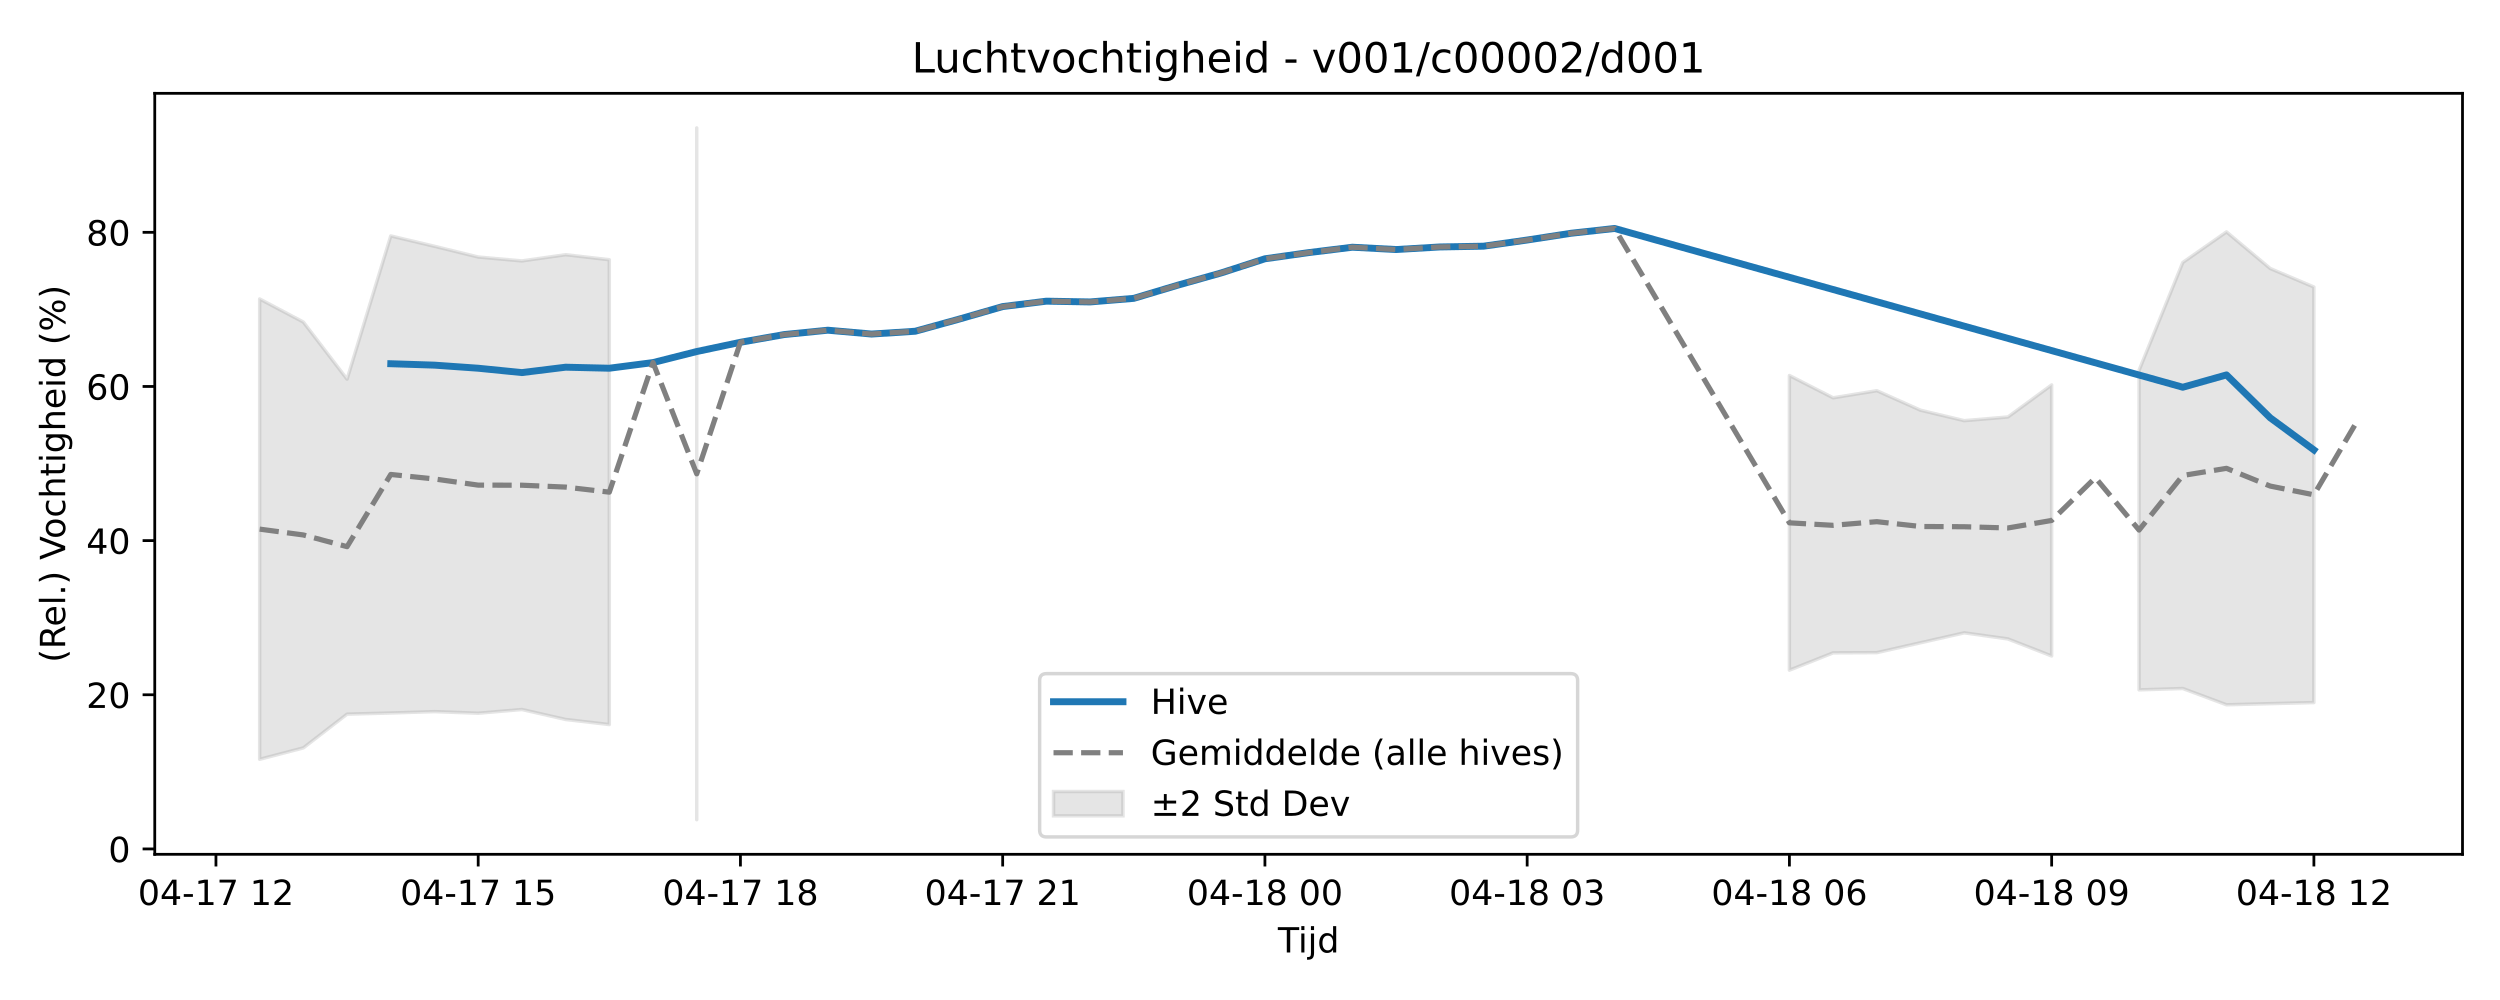
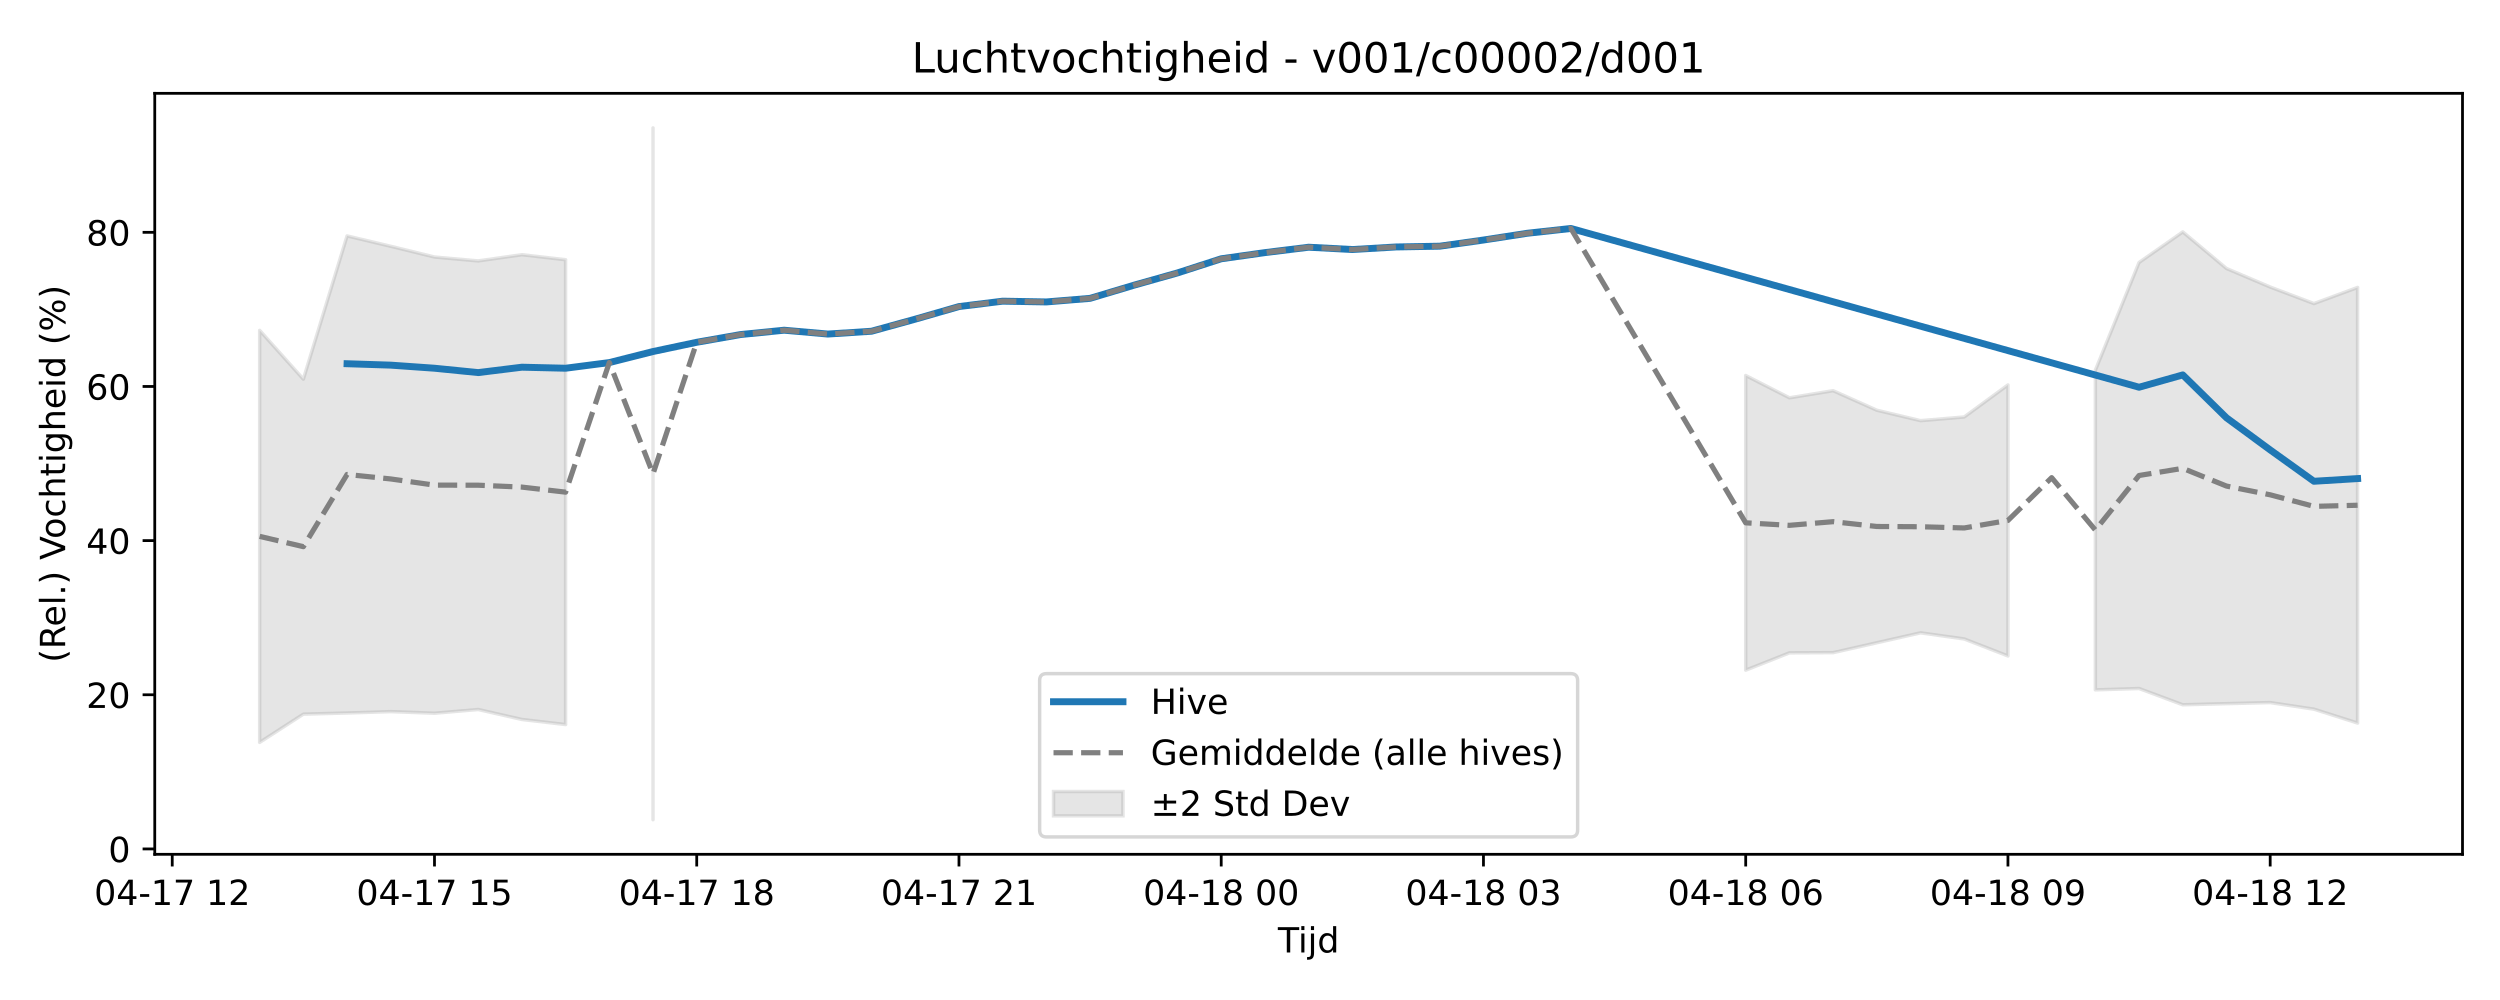
<svg xmlns="http://www.w3.org/2000/svg" xmlns:xlink="http://www.w3.org/1999/xlink" width="720pt" height="288pt" viewBox="0 0 720 288" version="1.1">
  <defs>
    <style type="text/css">*{stroke-linejoin: round; stroke-linecap: butt}</style>
  </defs>
  <g id="figure_1">
    <g id="patch_1">
      <path d="M 0 288  L 720 288  L 720 0  L 0 0  z " style="fill: #ffffff" />
    </g>
    <g id="axes_1">
      <g id="patch_2">
        <path d="M 44.57 246.04  L 709.2 246.04  L 709.2 26.88  L 44.57 26.88  z " style="fill: #ffffff" />
      </g>
      <g id="FillBetweenPolyCollection_1">
-         <path d="M 74.78 86.097  L 74.78 218.677  L 87.368 215.39  L 99.956 205.676  L 112.544 205.342  L 125.131 204.947  L 137.719 205.413  L 150.307 204.337  L 162.894 207.211  L 175.482 208.673  L 175.482 74.803  L 175.482 74.803  L 162.894 73.355  L 150.307 75.143  L 137.719 74.018  L 125.131 70.933  L 112.544 67.948  L 99.956 109.197  L 87.368 92.751  L 74.78 86.097  z " clip-path="url(#p1f60fbc5cd)" style="fill: #808080; fill-opacity: 0.2; stroke: #808080; stroke-opacity: 0.2" />
-         <path d="M 200.657 36.842  L 200.657 236.078  L 200.657 36.842  L 200.657 36.842  z " clip-path="url(#p1f60fbc5cd)" style="fill: #808080; fill-opacity: 0.2; stroke: #808080; stroke-opacity: 0.2" />
-         <path d="M 515.35 108.142  L 515.35 193.006  L 527.937 188.024  L 540.525 187.964  L 553.113 185.114  L 565.7 182.258  L 578.288 184.022  L 590.876 188.921  L 590.876 110.859  L 590.876 110.859  L 578.288 120.086  L 565.7 121.147  L 553.113 118.143  L 540.525 112.518  L 527.937 114.566  L 515.35 108.142  z " clip-path="url(#p1f60fbc5cd)" style="fill: #808080; fill-opacity: 0.2; stroke: #808080; stroke-opacity: 0.2" />
-         <path d="M 616.051 106.636  L 616.051 198.678  L 628.639 198.291  L 641.226 202.979  L 653.814 202.652  L 666.402 202.342  L 666.402 82.664  L 666.402 82.664  L 653.814 77.322  L 641.226 66.784  L 628.639 75.591  L 616.051 106.636  z " clip-path="url(#p1f60fbc5cd)" style="fill: #808080; fill-opacity: 0.2; stroke: #808080; stroke-opacity: 0.2" />
+         <path d="M 74.78 95.146  L 74.78 213.809  L 87.368 205.676  L 99.956 205.342  L 112.544 204.947  L 125.131 205.413  L 137.719 204.337  L 150.307 207.211  L 162.894 208.673  L 162.894 74.803  L 162.894 74.803  L 150.307 73.355  L 137.719 75.143  L 125.131 74.018  L 112.544 70.933  L 99.956 67.948  L 87.368 109.197  L 74.78 95.146  z " clip-path="url(#p5088dfe238)" style="fill: #808080; fill-opacity: 0.2; stroke: #808080; stroke-opacity: 0.2" />
+         <path d="M 188.07 36.842  L 188.07 236.078  L 188.07 36.842  L 188.07 36.842  z " clip-path="url(#p5088dfe238)" style="fill: #808080; fill-opacity: 0.2; stroke: #808080; stroke-opacity: 0.2" />
+         <path d="M 502.762 108.142  L 502.762 193.006  L 515.35 188.024  L 527.937 187.964  L 540.525 185.114  L 553.113 182.258  L 565.7 184.022  L 578.288 188.921  L 578.288 110.859  L 578.288 110.859  L 565.7 120.086  L 553.113 121.147  L 540.525 118.143  L 527.937 112.518  L 515.35 114.566  L 502.762 108.142  z " clip-path="url(#p5088dfe238)" style="fill: #808080; fill-opacity: 0.2; stroke: #808080; stroke-opacity: 0.2" />
+         <path d="M 603.463 106.636  L 603.463 198.678  L 616.051 198.291  L 628.639 202.979  L 641.226 202.652  L 653.814 202.342  L 666.402 204.237  L 678.99 208.242  L 678.99 82.781  L 678.99 82.781  L 666.402 87.427  L 653.814 82.664  L 641.226 77.322  L 628.639 66.784  L 616.051 75.591  L 603.463 106.636  z " clip-path="url(#p5088dfe238)" style="fill: #808080; fill-opacity: 0.2; stroke: #808080; stroke-opacity: 0.2" />
      </g>
      <g id="matplotlib.axis_1">
        <g id="xtick_1">
          <g id="line2d_1">
            <defs>
-               <path id="mcf7605472c" d="M 0 0  L 0 3.5  " style="stroke: #000000; stroke-width: 0.8" />
-             </defs>
-             <g>
-               <use xlink:href="#mcf7605472c" x="62.193" y="246.04" style="stroke: #000000; stroke-width: 0.8" />
+               <path id="m5f804f739b" d="M 0 0  L 0 3.5  " style="stroke: #000000; stroke-width: 0.8" />
+             </defs>
+             <g>
+               <use xlink:href="#m5f804f739b" x="49.605" y="246.04" style="stroke: #000000; stroke-width: 0.8" />
            </g>
          </g>
          <g id="text_1">
-             <g transform="translate(39.7123 260.6384) scale(0.1 -0.1)">
+             <g transform="translate(27.12461 260.6384) scale(0.1 -0.1)">
              <defs>
                <path id="DejaVuSans-30" d="M 2034 4250  Q 1547 4250 1301 3770  Q 1056 3291 1056 2328  Q 1056 1369 1301 889  Q 1547 409 2034 409  Q 2525 409 2770 889  Q 3016 1369 3016 2328  Q 3016 3291 2770 3770  Q 2525 4250 2034 4250  z M 2034 4750  Q 2819 4750 3233 4129  Q 3647 3509 3647 2328  Q 3647 1150 3233 529  Q 2819 -91 2034 -91  Q 1250 -91 836 529  Q 422 1150 422 2328  Q 422 3509 836 4129  Q 1250 4750 2034 4750  z " transform="scale(0.015625)" />
                <path id="DejaVuSans-34" d="M 2419 4116  L 825 1625  L 2419 1625  L 2419 4116  z M 2253 4666  L 3047 4666  L 3047 1625  L 3713 1625  L 3713 1100  L 3047 1100  L 3047 0  L 2419 0  L 2419 1100  L 313 1100  L 313 1709  L 2253 4666  z " transform="scale(0.015625)" />
                <path id="DejaVuSans-2d" d="M 313 2009  L 1997 2009  L 1997 1497  L 313 1497  L 313 2009  z " transform="scale(0.015625)" />
                <path id="DejaVuSans-31" d="M 794 531  L 1825 531  L 1825 4091  L 703 3866  L 703 4441  L 1819 4666  L 2450 4666  L 2450 531  L 3481 531  L 3481 0  L 794 0  L 794 531  z " transform="scale(0.015625)" />
                <path id="DejaVuSans-37" d="M 525 4666  L 3525 4666  L 3525 4397  L 1831 0  L 1172 0  L 2766 4134  L 525 4134  L 525 4666  z " transform="scale(0.015625)" />
                <path id="DejaVuSans-20" transform="scale(0.015625)" />
                <path id="DejaVuSans-32" d="M 1228 531  L 3431 531  L 3431 0  L 469 0  L 469 531  Q 828 903 1448 1529  Q 2069 2156 2228 2338  Q 2531 2678 2651 2914  Q 2772 3150 2772 3378  Q 2772 3750 2511 3984  Q 2250 4219 1831 4219  Q 1534 4219 1204 4116  Q 875 4013 500 3803  L 500 4441  Q 881 4594 1212 4672  Q 1544 4750 1819 4750  Q 2544 4750 2975 4387  Q 3406 4025 3406 3419  Q 3406 3131 3298 2873  Q 3191 2616 2906 2266  Q 2828 2175 2409 1742  Q 1991 1309 1228 531  z " transform="scale(0.015625)" />
              </defs>
              <use xlink:href="#DejaVuSans-30" />
              <use xlink:href="#DejaVuSans-34" transform="translate(63.62305 0)" />
              <use xlink:href="#DejaVuSans-2d" transform="translate(127.2461 0)" />
              <use xlink:href="#DejaVuSans-31" transform="translate(163.3301 0)" />
              <use xlink:href="#DejaVuSans-37" transform="translate(226.9531 0)" />
              <use xlink:href="#DejaVuSans-20" transform="translate(290.5762 0)" />
              <use xlink:href="#DejaVuSans-31" transform="translate(322.3633 0)" />
              <use xlink:href="#DejaVuSans-32" transform="translate(385.9863 0)" />
            </g>
          </g>
        </g>
        <g id="xtick_2">
          <g id="line2d_2">
            <g>
-               <use xlink:href="#mcf7605472c" x="137.719" y="246.04" style="stroke: #000000; stroke-width: 0.8" />
+               <use xlink:href="#m5f804f739b" x="125.131" y="246.04" style="stroke: #000000; stroke-width: 0.8" />
            </g>
          </g>
          <g id="text_2">
-             <g transform="translate(115.2384 260.6384) scale(0.1 -0.1)">
+             <g transform="translate(102.6507 260.6384) scale(0.1 -0.1)">
              <defs>
                <path id="DejaVuSans-35" d="M 691 4666  L 3169 4666  L 3169 4134  L 1269 4134  L 1269 2991  Q 1406 3038 1543 3061  Q 1681 3084 1819 3084  Q 2600 3084 3056 2656  Q 3513 2228 3513 1497  Q 3513 744 3044 326  Q 2575 -91 1722 -91  Q 1428 -91 1123 -41  Q 819 9 494 109  L 494 744  Q 775 591 1075 516  Q 1375 441 1709 441  Q 2250 441 2565 725  Q 2881 1009 2881 1497  Q 2881 1984 2565 2268  Q 2250 2553 1709 2553  Q 1456 2553 1204 2497  Q 953 2441 691 2322  L 691 4666  z " transform="scale(0.015625)" />
              </defs>
              <use xlink:href="#DejaVuSans-30" />
              <use xlink:href="#DejaVuSans-34" transform="translate(63.62305 0)" />
              <use xlink:href="#DejaVuSans-2d" transform="translate(127.2461 0)" />
              <use xlink:href="#DejaVuSans-31" transform="translate(163.3301 0)" />
              <use xlink:href="#DejaVuSans-37" transform="translate(226.9531 0)" />
              <use xlink:href="#DejaVuSans-20" transform="translate(290.5762 0)" />
              <use xlink:href="#DejaVuSans-31" transform="translate(322.3633 0)" />
              <use xlink:href="#DejaVuSans-35" transform="translate(385.9863 0)" />
            </g>
          </g>
        </g>
        <g id="xtick_3">
          <g id="line2d_3">
            <g>
-               <use xlink:href="#mcf7605472c" x="213.245" y="246.04" style="stroke: #000000; stroke-width: 0.8" />
+               <use xlink:href="#m5f804f739b" x="200.657" y="246.04" style="stroke: #000000; stroke-width: 0.8" />
            </g>
          </g>
          <g id="text_3">
-             <g transform="translate(190.7646 260.6384) scale(0.1 -0.1)">
+             <g transform="translate(178.1769 260.6384) scale(0.1 -0.1)">
              <defs>
                <path id="DejaVuSans-38" d="M 2034 2216  Q 1584 2216 1326 1975  Q 1069 1734 1069 1313  Q 1069 891 1326 650  Q 1584 409 2034 409  Q 2484 409 2743 651  Q 3003 894 3003 1313  Q 3003 1734 2745 1975  Q 2488 2216 2034 2216  z M 1403 2484  Q 997 2584 770 2862  Q 544 3141 544 3541  Q 544 4100 942 4425  Q 1341 4750 2034 4750  Q 2731 4750 3128 4425  Q 3525 4100 3525 3541  Q 3525 3141 3298 2862  Q 3072 2584 2669 2484  Q 3125 2378 3379 2068  Q 3634 1759 3634 1313  Q 3634 634 3220 271  Q 2806 -91 2034 -91  Q 1263 -91 848 271  Q 434 634 434 1313  Q 434 1759 690 2068  Q 947 2378 1403 2484  z M 1172 3481  Q 1172 3119 1398 2916  Q 1625 2713 2034 2713  Q 2441 2713 2670 2916  Q 2900 3119 2900 3481  Q 2900 3844 2670 4047  Q 2441 4250 2034 4250  Q 1625 4250 1398 4047  Q 1172 3844 1172 3481  z " transform="scale(0.015625)" />
              </defs>
              <use xlink:href="#DejaVuSans-30" />
              <use xlink:href="#DejaVuSans-34" transform="translate(63.62305 0)" />
              <use xlink:href="#DejaVuSans-2d" transform="translate(127.2461 0)" />
              <use xlink:href="#DejaVuSans-31" transform="translate(163.3301 0)" />
              <use xlink:href="#DejaVuSans-37" transform="translate(226.9531 0)" />
              <use xlink:href="#DejaVuSans-20" transform="translate(290.5762 0)" />
              <use xlink:href="#DejaVuSans-31" transform="translate(322.3633 0)" />
              <use xlink:href="#DejaVuSans-38" transform="translate(385.9863 0)" />
            </g>
          </g>
        </g>
        <g id="xtick_4">
          <g id="line2d_4">
            <g>
-               <use xlink:href="#mcf7605472c" x="288.771" y="246.04" style="stroke: #000000; stroke-width: 0.8" />
+               <use xlink:href="#m5f804f739b" x="276.183" y="246.04" style="stroke: #000000; stroke-width: 0.8" />
            </g>
          </g>
          <g id="text_4">
-             <g transform="translate(266.2907 260.6384) scale(0.1 -0.1)">
+             <g transform="translate(253.703 260.6384) scale(0.1 -0.1)">
              <use xlink:href="#DejaVuSans-30" />
              <use xlink:href="#DejaVuSans-34" transform="translate(63.62305 0)" />
              <use xlink:href="#DejaVuSans-2d" transform="translate(127.2461 0)" />
              <use xlink:href="#DejaVuSans-31" transform="translate(163.3301 0)" />
              <use xlink:href="#DejaVuSans-37" transform="translate(226.9531 0)" />
              <use xlink:href="#DejaVuSans-20" transform="translate(290.5762 0)" />
              <use xlink:href="#DejaVuSans-32" transform="translate(322.3633 0)" />
              <use xlink:href="#DejaVuSans-31" transform="translate(385.9863 0)" />
            </g>
          </g>
        </g>
        <g id="xtick_5">
          <g id="line2d_5">
            <g>
-               <use xlink:href="#mcf7605472c" x="364.297" y="246.04" style="stroke: #000000; stroke-width: 0.8" />
+               <use xlink:href="#m5f804f739b" x="351.71" y="246.04" style="stroke: #000000; stroke-width: 0.8" />
            </g>
          </g>
          <g id="text_5">
-             <g transform="translate(341.8168 260.6384) scale(0.1 -0.1)">
+             <g transform="translate(329.2292 260.6384) scale(0.1 -0.1)">
              <use xlink:href="#DejaVuSans-30" />
              <use xlink:href="#DejaVuSans-34" transform="translate(63.62305 0)" />
              <use xlink:href="#DejaVuSans-2d" transform="translate(127.2461 0)" />
              <use xlink:href="#DejaVuSans-31" transform="translate(163.3301 0)" />
              <use xlink:href="#DejaVuSans-38" transform="translate(226.9531 0)" />
              <use xlink:href="#DejaVuSans-20" transform="translate(290.5762 0)" />
              <use xlink:href="#DejaVuSans-30" transform="translate(322.3633 0)" />
              <use xlink:href="#DejaVuSans-30" transform="translate(385.9863 0)" />
            </g>
          </g>
        </g>
        <g id="xtick_6">
          <g id="line2d_6">
            <g>
-               <use xlink:href="#mcf7605472c" x="439.823" y="246.04" style="stroke: #000000; stroke-width: 0.8" />
+               <use xlink:href="#m5f804f739b" x="427.236" y="246.04" style="stroke: #000000; stroke-width: 0.8" />
            </g>
          </g>
          <g id="text_6">
-             <g transform="translate(417.343 260.6384) scale(0.1 -0.1)">
+             <g transform="translate(404.7553 260.6384) scale(0.1 -0.1)">
              <defs>
                <path id="DejaVuSans-33" d="M 2597 2516  Q 3050 2419 3304 2112  Q 3559 1806 3559 1356  Q 3559 666 3084 287  Q 2609 -91 1734 -91  Q 1441 -91 1130 -33  Q 819 25 488 141  L 488 750  Q 750 597 1062 519  Q 1375 441 1716 441  Q 2309 441 2620 675  Q 2931 909 2931 1356  Q 2931 1769 2642 2001  Q 2353 2234 1838 2234  L 1294 2234  L 1294 2753  L 1863 2753  Q 2328 2753 2575 2939  Q 2822 3125 2822 3475  Q 2822 3834 2567 4026  Q 2313 4219 1838 4219  Q 1578 4219 1281 4162  Q 984 4106 628 3988  L 628 4550  Q 988 4650 1302 4700  Q 1616 4750 1894 4750  Q 2613 4750 3031 4423  Q 3450 4097 3450 3541  Q 3450 3153 3228 2886  Q 3006 2619 2597 2516  z " transform="scale(0.015625)" />
              </defs>
              <use xlink:href="#DejaVuSans-30" />
              <use xlink:href="#DejaVuSans-34" transform="translate(63.62305 0)" />
              <use xlink:href="#DejaVuSans-2d" transform="translate(127.2461 0)" />
              <use xlink:href="#DejaVuSans-31" transform="translate(163.3301 0)" />
              <use xlink:href="#DejaVuSans-38" transform="translate(226.9531 0)" />
              <use xlink:href="#DejaVuSans-20" transform="translate(290.5762 0)" />
              <use xlink:href="#DejaVuSans-30" transform="translate(322.3633 0)" />
              <use xlink:href="#DejaVuSans-33" transform="translate(385.9863 0)" />
            </g>
          </g>
        </g>
        <g id="xtick_7">
          <g id="line2d_7">
            <g>
-               <use xlink:href="#mcf7605472c" x="515.35" y="246.04" style="stroke: #000000; stroke-width: 0.8" />
+               <use xlink:href="#m5f804f739b" x="502.762" y="246.04" style="stroke: #000000; stroke-width: 0.8" />
            </g>
          </g>
          <g id="text_7">
-             <g transform="translate(492.8691 260.6384) scale(0.1 -0.1)">
+             <g transform="translate(480.2814 260.6384) scale(0.1 -0.1)">
              <defs>
                <path id="DejaVuSans-36" d="M 2113 2584  Q 1688 2584 1439 2293  Q 1191 2003 1191 1497  Q 1191 994 1439 701  Q 1688 409 2113 409  Q 2538 409 2786 701  Q 3034 994 3034 1497  Q 3034 2003 2786 2293  Q 2538 2584 2113 2584  z M 3366 4563  L 3366 3988  Q 3128 4100 2886 4159  Q 2644 4219 2406 4219  Q 1781 4219 1451 3797  Q 1122 3375 1075 2522  Q 1259 2794 1537 2939  Q 1816 3084 2150 3084  Q 2853 3084 3261 2657  Q 3669 2231 3669 1497  Q 3669 778 3244 343  Q 2819 -91 2113 -91  Q 1303 -91 875 529  Q 447 1150 447 2328  Q 447 3434 972 4092  Q 1497 4750 2381 4750  Q 2619 4750 2861 4703  Q 3103 4656 3366 4563  z " transform="scale(0.015625)" />
              </defs>
              <use xlink:href="#DejaVuSans-30" />
              <use xlink:href="#DejaVuSans-34" transform="translate(63.62305 0)" />
              <use xlink:href="#DejaVuSans-2d" transform="translate(127.2461 0)" />
              <use xlink:href="#DejaVuSans-31" transform="translate(163.3301 0)" />
              <use xlink:href="#DejaVuSans-38" transform="translate(226.9531 0)" />
              <use xlink:href="#DejaVuSans-20" transform="translate(290.5762 0)" />
              <use xlink:href="#DejaVuSans-30" transform="translate(322.3633 0)" />
              <use xlink:href="#DejaVuSans-36" transform="translate(385.9863 0)" />
            </g>
          </g>
        </g>
        <g id="xtick_8">
          <g id="line2d_8">
            <g>
-               <use xlink:href="#mcf7605472c" x="590.876" y="246.04" style="stroke: #000000; stroke-width: 0.8" />
+               <use xlink:href="#m5f804f739b" x="578.288" y="246.04" style="stroke: #000000; stroke-width: 0.8" />
            </g>
          </g>
          <g id="text_8">
-             <g transform="translate(568.3953 260.6384) scale(0.1 -0.1)">
+             <g transform="translate(555.8076 260.6384) scale(0.1 -0.1)">
              <defs>
                <path id="DejaVuSans-39" d="M 703 97  L 703 672  Q 941 559 1184 500  Q 1428 441 1663 441  Q 2288 441 2617 861  Q 2947 1281 2994 2138  Q 2813 1869 2534 1725  Q 2256 1581 1919 1581  Q 1219 1581 811 2004  Q 403 2428 403 3163  Q 403 3881 828 4315  Q 1253 4750 1959 4750  Q 2769 4750 3195 4129  Q 3622 3509 3622 2328  Q 3622 1225 3098 567  Q 2575 -91 1691 -91  Q 1453 -91 1209 -44  Q 966 3 703 97  z M 1959 2075  Q 2384 2075 2632 2365  Q 2881 2656 2881 3163  Q 2881 3666 2632 3958  Q 2384 4250 1959 4250  Q 1534 4250 1286 3958  Q 1038 3666 1038 3163  Q 1038 2656 1286 2365  Q 1534 2075 1959 2075  z " transform="scale(0.015625)" />
              </defs>
              <use xlink:href="#DejaVuSans-30" />
              <use xlink:href="#DejaVuSans-34" transform="translate(63.62305 0)" />
              <use xlink:href="#DejaVuSans-2d" transform="translate(127.2461 0)" />
              <use xlink:href="#DejaVuSans-31" transform="translate(163.3301 0)" />
              <use xlink:href="#DejaVuSans-38" transform="translate(226.9531 0)" />
              <use xlink:href="#DejaVuSans-20" transform="translate(290.5762 0)" />
              <use xlink:href="#DejaVuSans-30" transform="translate(322.3633 0)" />
              <use xlink:href="#DejaVuSans-39" transform="translate(385.9863 0)" />
            </g>
          </g>
        </g>
        <g id="xtick_9">
          <g id="line2d_9">
            <g>
-               <use xlink:href="#mcf7605472c" x="666.402" y="246.04" style="stroke: #000000; stroke-width: 0.8" />
+               <use xlink:href="#m5f804f739b" x="653.814" y="246.04" style="stroke: #000000; stroke-width: 0.8" />
            </g>
          </g>
          <g id="text_9">
-             <g transform="translate(643.9214 260.6384) scale(0.1 -0.1)">
+             <g transform="translate(631.3337 260.6384) scale(0.1 -0.1)">
              <use xlink:href="#DejaVuSans-30" />
              <use xlink:href="#DejaVuSans-34" transform="translate(63.62305 0)" />
              <use xlink:href="#DejaVuSans-2d" transform="translate(127.2461 0)" />
              <use xlink:href="#DejaVuSans-31" transform="translate(163.3301 0)" />
              <use xlink:href="#DejaVuSans-38" transform="translate(226.9531 0)" />
              <use xlink:href="#DejaVuSans-20" transform="translate(290.5762 0)" />
              <use xlink:href="#DejaVuSans-31" transform="translate(322.3633 0)" />
              <use xlink:href="#DejaVuSans-32" transform="translate(385.9863 0)" />
            </g>
          </g>
        </g>
        <g id="text_10">
          <g transform="translate(368.035 274.3166) scale(0.1 -0.1)">
            <defs>
              <path id="DejaVuSans-54" d="M -19 4666  L 3928 4666  L 3928 4134  L 2272 4134  L 2272 0  L 1638 0  L 1638 4134  L -19 4134  L -19 4666  z " transform="scale(0.015625)" />
              <path id="DejaVuSans-69" d="M 603 3500  L 1178 3500  L 1178 0  L 603 0  L 603 3500  z M 603 4863  L 1178 4863  L 1178 4134  L 603 4134  L 603 4863  z " transform="scale(0.015625)" />
              <path id="DejaVuSans-6a" d="M 603 3500  L 1178 3500  L 1178 -63  Q 1178 -731 923 -1031  Q 669 -1331 103 -1331  L -116 -1331  L -116 -844  L 38 -844  Q 366 -844 484 -692  Q 603 -541 603 -63  L 603 3500  z M 603 4863  L 1178 4863  L 1178 4134  L 603 4134  L 603 4863  z " transform="scale(0.015625)" />
              <path id="DejaVuSans-64" d="M 2906 2969  L 2906 4863  L 3481 4863  L 3481 0  L 2906 0  L 2906 525  Q 2725 213 2448 61  Q 2172 -91 1784 -91  Q 1150 -91 751 415  Q 353 922 353 1747  Q 353 2572 751 3078  Q 1150 3584 1784 3584  Q 2172 3584 2448 3432  Q 2725 3281 2906 2969  z M 947 1747  Q 947 1113 1208 752  Q 1469 391 1925 391  Q 2381 391 2643 752  Q 2906 1113 2906 1747  Q 2906 2381 2643 2742  Q 2381 3103 1925 3103  Q 1469 3103 1208 2742  Q 947 2381 947 1747  z " transform="scale(0.015625)" />
            </defs>
            <use xlink:href="#DejaVuSans-54" />
            <use xlink:href="#DejaVuSans-69" transform="translate(57.95898 0)" />
            <use xlink:href="#DejaVuSans-6a" transform="translate(85.74219 0)" />
            <use xlink:href="#DejaVuSans-64" transform="translate(113.5254 0)" />
          </g>
        </g>
      </g>
      <g id="matplotlib.axis_2">
        <g id="ytick_1">
          <g id="line2d_10">
            <defs>
-               <path id="me3be781444" d="M 0 0  L -3.5 0  " style="stroke: #000000; stroke-width: 0.8" />
-             </defs>
-             <g>
-               <use xlink:href="#me3be781444" x="44.57" y="244.489" style="stroke: #000000; stroke-width: 0.8" />
+               <path id="m10d7c0c0b4" d="M 0 0  L -3.5 0  " style="stroke: #000000; stroke-width: 0.8" />
+             </defs>
+             <g>
+               <use xlink:href="#m10d7c0c0b4" x="44.57" y="244.489" style="stroke: #000000; stroke-width: 0.8" />
            </g>
          </g>
          <g id="text_11">
            <g transform="translate(31.2075 248.288) scale(0.1 -0.1)">
              <use xlink:href="#DejaVuSans-30" />
            </g>
          </g>
        </g>
        <g id="ytick_2">
          <g id="line2d_11">
            <g>
-               <use xlink:href="#me3be781444" x="44.57" y="200.093" style="stroke: #000000; stroke-width: 0.8" />
+               <use xlink:href="#m10d7c0c0b4" x="44.57" y="200.093" style="stroke: #000000; stroke-width: 0.8" />
            </g>
          </g>
          <g id="text_12">
            <g transform="translate(24.845 203.8926) scale(0.1 -0.1)">
              <use xlink:href="#DejaVuSans-32" />
              <use xlink:href="#DejaVuSans-30" transform="translate(63.62305 0)" />
            </g>
          </g>
        </g>
        <g id="ytick_3">
          <g id="line2d_12">
            <g>
-               <use xlink:href="#me3be781444" x="44.57" y="155.698" style="stroke: #000000; stroke-width: 0.8" />
+               <use xlink:href="#m10d7c0c0b4" x="44.57" y="155.698" style="stroke: #000000; stroke-width: 0.8" />
            </g>
          </g>
          <g id="text_13">
            <g transform="translate(24.845 159.4972) scale(0.1 -0.1)">
              <use xlink:href="#DejaVuSans-34" />
              <use xlink:href="#DejaVuSans-30" transform="translate(63.62305 0)" />
            </g>
          </g>
        </g>
        <g id="ytick_4">
          <g id="line2d_13">
            <g>
-               <use xlink:href="#me3be781444" x="44.57" y="111.303" style="stroke: #000000; stroke-width: 0.8" />
+               <use xlink:href="#m10d7c0c0b4" x="44.57" y="111.303" style="stroke: #000000; stroke-width: 0.8" />
            </g>
          </g>
          <g id="text_14">
            <g transform="translate(24.845 115.1018) scale(0.1 -0.1)">
              <use xlink:href="#DejaVuSans-36" />
              <use xlink:href="#DejaVuSans-30" transform="translate(63.62305 0)" />
            </g>
          </g>
        </g>
        <g id="ytick_5">
          <g id="line2d_14">
            <g>
-               <use xlink:href="#me3be781444" x="44.57" y="66.907" style="stroke: #000000; stroke-width: 0.8" />
+               <use xlink:href="#m10d7c0c0b4" x="44.57" y="66.907" style="stroke: #000000; stroke-width: 0.8" />
            </g>
          </g>
          <g id="text_15">
            <g transform="translate(24.845 70.70643) scale(0.1 -0.1)">
              <use xlink:href="#DejaVuSans-38" />
              <use xlink:href="#DejaVuSans-30" transform="translate(63.62305 0)" />
            </g>
          </g>
        </g>
        <g id="text_16">
          <g transform="translate(18.76531 190.8381) rotate(-90) scale(0.1 -0.1)">
            <defs>
              <path id="DejaVuSans-28" d="M 1984 4856  Q 1566 4138 1362 3434  Q 1159 2731 1159 2009  Q 1159 1288 1364 580  Q 1569 -128 1984 -844  L 1484 -844  Q 1016 -109 783 600  Q 550 1309 550 2009  Q 550 2706 781 3412  Q 1013 4119 1484 4856  L 1984 4856  z " transform="scale(0.015625)" />
              <path id="DejaVuSans-52" d="M 2841 2188  Q 3044 2119 3236 1894  Q 3428 1669 3622 1275  L 4263 0  L 3584 0  L 2988 1197  Q 2756 1666 2539 1819  Q 2322 1972 1947 1972  L 1259 1972  L 1259 0  L 628 0  L 628 4666  L 2053 4666  Q 2853 4666 3247 4331  Q 3641 3997 3641 3322  Q 3641 2881 3436 2590  Q 3231 2300 2841 2188  z M 1259 4147  L 1259 2491  L 2053 2491  Q 2509 2491 2742 2702  Q 2975 2913 2975 3322  Q 2975 3731 2742 3939  Q 2509 4147 2053 4147  L 1259 4147  z " transform="scale(0.015625)" />
              <path id="DejaVuSans-65" d="M 3597 1894  L 3597 1613  L 953 1613  Q 991 1019 1311 708  Q 1631 397 2203 397  Q 2534 397 2845 478  Q 3156 559 3463 722  L 3463 178  Q 3153 47 2828 -22  Q 2503 -91 2169 -91  Q 1331 -91 842 396  Q 353 884 353 1716  Q 353 2575 817 3079  Q 1281 3584 2069 3584  Q 2775 3584 3186 3129  Q 3597 2675 3597 1894  z M 3022 2063  Q 3016 2534 2758 2815  Q 2500 3097 2075 3097  Q 1594 3097 1305 2825  Q 1016 2553 972 2059  L 3022 2063  z " transform="scale(0.015625)" />
              <path id="DejaVuSans-6c" d="M 603 4863  L 1178 4863  L 1178 0  L 603 0  L 603 4863  z " transform="scale(0.015625)" />
              <path id="DejaVuSans-2e" d="M 684 794  L 1344 794  L 1344 0  L 684 0  L 684 794  z " transform="scale(0.015625)" />
              <path id="DejaVuSans-29" d="M 513 4856  L 1013 4856  Q 1481 4119 1714 3412  Q 1947 2706 1947 2009  Q 1947 1309 1714 600  Q 1481 -109 1013 -844  L 513 -844  Q 928 -128 1133 580  Q 1338 1288 1338 2009  Q 1338 2731 1133 3434  Q 928 4138 513 4856  z " transform="scale(0.015625)" />
              <path id="DejaVuSans-56" d="M 1831 0  L 50 4666  L 709 4666  L 2188 738  L 3669 4666  L 4325 4666  L 2547 0  L 1831 0  z " transform="scale(0.015625)" />
              <path id="DejaVuSans-6f" d="M 1959 3097  Q 1497 3097 1228 2736  Q 959 2375 959 1747  Q 959 1119 1226 758  Q 1494 397 1959 397  Q 2419 397 2687 759  Q 2956 1122 2956 1747  Q 2956 2369 2687 2733  Q 2419 3097 1959 3097  z M 1959 3584  Q 2709 3584 3137 3096  Q 3566 2609 3566 1747  Q 3566 888 3137 398  Q 2709 -91 1959 -91  Q 1206 -91 779 398  Q 353 888 353 1747  Q 353 2609 779 3096  Q 1206 3584 1959 3584  z " transform="scale(0.015625)" />
              <path id="DejaVuSans-63" d="M 3122 3366  L 3122 2828  Q 2878 2963 2633 3030  Q 2388 3097 2138 3097  Q 1578 3097 1268 2742  Q 959 2388 959 1747  Q 959 1106 1268 751  Q 1578 397 2138 397  Q 2388 397 2633 464  Q 2878 531 3122 666  L 3122 134  Q 2881 22 2623 -34  Q 2366 -91 2075 -91  Q 1284 -91 818 406  Q 353 903 353 1747  Q 353 2603 823 3093  Q 1294 3584 2113 3584  Q 2378 3584 2631 3529  Q 2884 3475 3122 3366  z " transform="scale(0.015625)" />
              <path id="DejaVuSans-68" d="M 3513 2113  L 3513 0  L 2938 0  L 2938 2094  Q 2938 2591 2744 2837  Q 2550 3084 2163 3084  Q 1697 3084 1428 2787  Q 1159 2491 1159 1978  L 1159 0  L 581 0  L 581 4863  L 1159 4863  L 1159 2956  Q 1366 3272 1645 3428  Q 1925 3584 2291 3584  Q 2894 3584 3203 3211  Q 3513 2838 3513 2113  z " transform="scale(0.015625)" />
              <path id="DejaVuSans-74" d="M 1172 4494  L 1172 3500  L 2356 3500  L 2356 3053  L 1172 3053  L 1172 1153  Q 1172 725 1289 603  Q 1406 481 1766 481  L 2356 481  L 2356 0  L 1766 0  Q 1100 0 847 248  Q 594 497 594 1153  L 594 3053  L 172 3053  L 172 3500  L 594 3500  L 594 4494  L 1172 4494  z " transform="scale(0.015625)" />
              <path id="DejaVuSans-67" d="M 2906 1791  Q 2906 2416 2648 2759  Q 2391 3103 1925 3103  Q 1463 3103 1205 2759  Q 947 2416 947 1791  Q 947 1169 1205 825  Q 1463 481 1925 481  Q 2391 481 2648 825  Q 2906 1169 2906 1791  z M 3481 434  Q 3481 -459 3084 -895  Q 2688 -1331 1869 -1331  Q 1566 -1331 1297 -1286  Q 1028 -1241 775 -1147  L 775 -588  Q 1028 -725 1275 -790  Q 1522 -856 1778 -856  Q 2344 -856 2625 -561  Q 2906 -266 2906 331  L 2906 616  Q 2728 306 2450 153  Q 2172 0 1784 0  Q 1141 0 747 490  Q 353 981 353 1791  Q 353 2603 747 3093  Q 1141 3584 1784 3584  Q 2172 3584 2450 3431  Q 2728 3278 2906 2969  L 2906 3500  L 3481 3500  L 3481 434  z " transform="scale(0.015625)" />
              <path id="DejaVuSans-25" d="M 4653 2053  Q 4381 2053 4226 1822  Q 4072 1591 4072 1178  Q 4072 772 4226 539  Q 4381 306 4653 306  Q 4919 306 5073 539  Q 5228 772 5228 1178  Q 5228 1588 5073 1820  Q 4919 2053 4653 2053  z M 4653 2450  Q 5147 2450 5437 2106  Q 5728 1763 5728 1178  Q 5728 594 5436 251  Q 5144 -91 4653 -91  Q 4153 -91 3862 251  Q 3572 594 3572 1178  Q 3572 1766 3864 2108  Q 4156 2450 4653 2450  z M 1428 4353  Q 1159 4353 1004 4120  Q 850 3888 850 3481  Q 850 3069 1003 2837  Q 1156 2606 1428 2606  Q 1700 2606 1854 2837  Q 2009 3069 2009 3481  Q 2009 3884 1853 4118  Q 1697 4353 1428 4353  z M 4250 4750  L 4750 4750  L 1831 -91  L 1331 -91  L 4250 4750  z M 1428 4750  Q 1922 4750 2215 4408  Q 2509 4066 2509 3481  Q 2509 2891 2217 2550  Q 1925 2209 1428 2209  Q 931 2209 642 2551  Q 353 2894 353 3481  Q 353 4063 643 4406  Q 934 4750 1428 4750  z " transform="scale(0.015625)" />
            </defs>
            <use xlink:href="#DejaVuSans-28" />
            <use xlink:href="#DejaVuSans-52" transform="translate(39.01367 0)" />
            <use xlink:href="#DejaVuSans-65" transform="translate(103.9961 0)" />
            <use xlink:href="#DejaVuSans-6c" transform="translate(165.5195 0)" />
            <use xlink:href="#DejaVuSans-2e" transform="translate(193.3027 0)" />
            <use xlink:href="#DejaVuSans-29" transform="translate(225.0898 0)" />
            <use xlink:href="#DejaVuSans-20" transform="translate(264.1035 0)" />
            <use xlink:href="#DejaVuSans-56" transform="translate(295.8906 0)" />
            <use xlink:href="#DejaVuSans-6f" transform="translate(356.5488 0)" />
            <use xlink:href="#DejaVuSans-63" transform="translate(417.7305 0)" />
            <use xlink:href="#DejaVuSans-68" transform="translate(472.7109 0)" />
            <use xlink:href="#DejaVuSans-74" transform="translate(536.0898 0)" />
            <use xlink:href="#DejaVuSans-69" transform="translate(575.2988 0)" />
            <use xlink:href="#DejaVuSans-67" transform="translate(603.082 0)" />
            <use xlink:href="#DejaVuSans-68" transform="translate(666.5586 0)" />
            <use xlink:href="#DejaVuSans-65" transform="translate(729.9375 0)" />
            <use xlink:href="#DejaVuSans-69" transform="translate(791.4609 0)" />
            <use xlink:href="#DejaVuSans-64" transform="translate(819.2441 0)" />
            <use xlink:href="#DejaVuSans-20" transform="translate(882.7207 0)" />
            <use xlink:href="#DejaVuSans-28" transform="translate(914.5078 0)" />
            <use xlink:href="#DejaVuSans-25" transform="translate(953.5215 0)" />
            <use xlink:href="#DejaVuSans-29" transform="translate(1048.541 0)" />
          </g>
        </g>
      </g>
      <g id="line2d_15">
-         <path d="M 112.544 104.754  L 125.131 105.161  L 137.719 106.049  L 150.307 107.307  L 162.894 105.753  L 175.482 106.049  L 188.07 104.421  L 200.657 101.24  L 213.245 98.576  L 225.833 96.356  L 238.42 95.098  L 251.008 96.208  L 263.596 95.394  L 276.183 91.917  L 288.771 88.291  L 301.359 86.737  L 313.947 86.959  L 326.534 85.923  L 339.122 82.15  L 351.71 78.598  L 364.297 74.528  L 376.885 72.753  L 389.473 71.199  L 402.06 71.865  L 414.648 71.125  L 427.236 70.903  L 439.823 69.127  L 452.411 67.185  L 464.999 65.797  L 628.639 111.525  L 641.226 107.973  L 653.814 120.33  L 666.402 129.579  " clip-path="url(#p1f60fbc5cd)" style="fill: none; stroke: #1f77b4; stroke-width: 2; stroke-linecap: square" />
+         <path d="M 99.956 104.754  L 112.544 105.161  L 125.131 106.049  L 137.719 107.307  L 150.307 105.753  L 162.894 106.049  L 175.482 104.421  L 188.07 101.24  L 200.657 98.576  L 213.245 96.356  L 225.833 95.098  L 238.42 96.208  L 251.008 95.394  L 263.596 91.917  L 276.183 88.291  L 288.771 86.737  L 301.359 86.959  L 313.947 85.923  L 326.534 82.15  L 339.122 78.598  L 351.71 74.528  L 364.297 72.753  L 376.885 71.199  L 389.473 71.865  L 402.06 71.125  L 414.648 70.903  L 427.236 69.127  L 439.823 67.185  L 452.411 65.797  L 616.051 111.525  L 628.639 107.973  L 641.226 120.33  L 653.814 129.579  L 666.402 138.606  L 678.99 137.829  " clip-path="url(#p5088dfe238)" style="fill: none; stroke: #1f77b4; stroke-width: 2; stroke-linecap: square" />
      </g>
      <g id="line2d_16">
-         <path d="M 74.78 152.387  L 87.368 154.07  L 99.956 157.437  L 112.544 136.645  L 125.131 137.94  L 137.719 139.716  L 150.307 139.74  L 162.894 140.283  L 175.482 141.738  L 188.07 104.421  L 200.657 136.46  L 213.245 98.576  L 225.833 96.356  L 238.42 95.098  L 251.008 96.208  L 263.596 95.394  L 276.183 91.917  L 288.771 88.291  L 301.359 86.737  L 313.947 86.959  L 326.534 85.923  L 339.122 82.15  L 351.71 78.598  L 364.297 74.528  L 376.885 72.753  L 389.473 71.199  L 402.06 71.865  L 414.648 71.125  L 427.236 70.903  L 439.823 69.127  L 452.411 67.185  L 464.999 65.797  L 515.35 150.574  L 527.937 151.295  L 540.525 150.241  L 553.113 151.628  L 565.7 151.702  L 578.288 152.054  L 590.876 149.89  L 603.463 137.57  L 616.051 152.657  L 628.639 136.941  L 641.226 134.881  L 653.814 139.987  L 666.402 142.503  L 678.99 121.07  " clip-path="url(#p1f60fbc5cd)" style="fill: none; stroke-dasharray: 5.55,2.4; stroke-dashoffset: 0; stroke: #808080; stroke-width: 1.5" />
+         <path d="M 74.78 154.477  L 87.368 157.437  L 99.956 136.645  L 112.544 137.94  L 125.131 139.716  L 137.719 139.74  L 150.307 140.283  L 162.894 141.738  L 175.482 104.421  L 188.07 136.46  L 200.657 98.576  L 213.245 96.356  L 225.833 95.098  L 238.42 96.208  L 251.008 95.394  L 263.596 91.917  L 276.183 88.291  L 288.771 86.737  L 301.359 86.959  L 313.947 85.923  L 326.534 82.15  L 339.122 78.598  L 351.71 74.528  L 364.297 72.753  L 376.885 71.199  L 389.473 71.865  L 402.06 71.125  L 414.648 70.903  L 427.236 69.127  L 439.823 67.185  L 452.411 65.797  L 502.762 150.574  L 515.35 151.295  L 527.937 150.241  L 540.525 151.628  L 553.113 151.702  L 565.7 152.054  L 578.288 149.89  L 590.876 137.57  L 603.463 152.657  L 616.051 136.941  L 628.639 134.881  L 641.226 139.987  L 653.814 142.503  L 666.402 145.832  L 678.99 145.512  " clip-path="url(#p5088dfe238)" style="fill: none; stroke-dasharray: 5.55,2.4; stroke-dashoffset: 0; stroke: #808080; stroke-width: 1.5" />
      </g>
      <g id="patch_3">
        <path d="M 44.57 246.04  L 44.57 26.88  " style="fill: none; stroke: #000000; stroke-width: 0.8; stroke-linejoin: miter; stroke-linecap: square" />
      </g>
      <g id="patch_4">
        <path d="M 709.2 246.04  L 709.2 26.88  " style="fill: none; stroke: #000000; stroke-width: 0.8; stroke-linejoin: miter; stroke-linecap: square" />
      </g>
      <g id="patch_5">
        <path d="M 44.57 246.04  L 709.2 246.04  " style="fill: none; stroke: #000000; stroke-width: 0.8; stroke-linejoin: miter; stroke-linecap: square" />
      </g>
      <g id="patch_6">
        <path d="M 44.57 26.88  L 709.2 26.88  " style="fill: none; stroke: #000000; stroke-width: 0.8; stroke-linejoin: miter; stroke-linecap: square" />
      </g>
      <g id="text_17">
        <g transform="translate(262.5953 20.88) scale(0.12 -0.12)">
          <defs>
            <path id="DejaVuSans-4c" d="M 628 4666  L 1259 4666  L 1259 531  L 3531 531  L 3531 0  L 628 0  L 628 4666  z " transform="scale(0.015625)" />
            <path id="DejaVuSans-75" d="M 544 1381  L 544 3500  L 1119 3500  L 1119 1403  Q 1119 906 1312 657  Q 1506 409 1894 409  Q 2359 409 2629 706  Q 2900 1003 2900 1516  L 2900 3500  L 3475 3500  L 3475 0  L 2900 0  L 2900 538  Q 2691 219 2414 64  Q 2138 -91 1772 -91  Q 1169 -91 856 284  Q 544 659 544 1381  z M 1991 3584  L 1991 3584  z " transform="scale(0.015625)" />
            <path id="DejaVuSans-76" d="M 191 3500  L 800 3500  L 1894 563  L 2988 3500  L 3597 3500  L 2284 0  L 1503 0  L 191 3500  z " transform="scale(0.015625)" />
            <path id="DejaVuSans-2f" d="M 1625 4666  L 2156 4666  L 531 -594  L 0 -594  L 1625 4666  z " transform="scale(0.015625)" />
          </defs>
          <use xlink:href="#DejaVuSans-4c" />
          <use xlink:href="#DejaVuSans-75" transform="translate(53.96289 0)" />
          <use xlink:href="#DejaVuSans-63" transform="translate(117.3418 0)" />
          <use xlink:href="#DejaVuSans-68" transform="translate(172.3223 0)" />
          <use xlink:href="#DejaVuSans-74" transform="translate(235.7012 0)" />
          <use xlink:href="#DejaVuSans-76" transform="translate(274.9102 0)" />
          <use xlink:href="#DejaVuSans-6f" transform="translate(334.0898 0)" />
          <use xlink:href="#DejaVuSans-63" transform="translate(395.2715 0)" />
          <use xlink:href="#DejaVuSans-68" transform="translate(450.252 0)" />
          <use xlink:href="#DejaVuSans-74" transform="translate(513.6309 0)" />
          <use xlink:href="#DejaVuSans-69" transform="translate(552.8398 0)" />
          <use xlink:href="#DejaVuSans-67" transform="translate(580.623 0)" />
          <use xlink:href="#DejaVuSans-68" transform="translate(644.0996 0)" />
          <use xlink:href="#DejaVuSans-65" transform="translate(707.4785 0)" />
          <use xlink:href="#DejaVuSans-69" transform="translate(769.002 0)" />
          <use xlink:href="#DejaVuSans-64" transform="translate(796.7852 0)" />
          <use xlink:href="#DejaVuSans-20" transform="translate(860.2617 0)" />
          <use xlink:href="#DejaVuSans-2d" transform="translate(892.0488 0)" />
          <use xlink:href="#DejaVuSans-20" transform="translate(928.1328 0)" />
          <use xlink:href="#DejaVuSans-76" transform="translate(959.9199 0)" />
          <use xlink:href="#DejaVuSans-30" transform="translate(1019.1 0)" />
          <use xlink:href="#DejaVuSans-30" transform="translate(1082.723 0)" />
          <use xlink:href="#DejaVuSans-31" transform="translate(1146.346 0)" />
          <use xlink:href="#DejaVuSans-2f" transform="translate(1209.969 0)" />
          <use xlink:href="#DejaVuSans-63" transform="translate(1243.66 0)" />
          <use xlink:href="#DejaVuSans-30" transform="translate(1298.641 0)" />
          <use xlink:href="#DejaVuSans-30" transform="translate(1362.264 0)" />
          <use xlink:href="#DejaVuSans-30" transform="translate(1425.887 0)" />
          <use xlink:href="#DejaVuSans-30" transform="translate(1489.51 0)" />
          <use xlink:href="#DejaVuSans-32" transform="translate(1553.133 0)" />
          <use xlink:href="#DejaVuSans-2f" transform="translate(1616.756 0)" />
          <use xlink:href="#DejaVuSans-64" transform="translate(1650.447 0)" />
          <use xlink:href="#DejaVuSans-30" transform="translate(1713.924 0)" />
          <use xlink:href="#DejaVuSans-30" transform="translate(1777.547 0)" />
          <use xlink:href="#DejaVuSans-31" transform="translate(1841.17 0)" />
        </g>
      </g>
      <g id="legend_1">
        <g id="patch_7">
          <path d="M 301.413 241.04  L 452.357 241.04  Q 454.357 241.04 454.357 239.04  L 454.357 196.006  Q 454.357 194.006 452.357 194.006  L 301.413 194.006  Q 299.413 194.006 299.413 196.006  L 299.413 239.04  Q 299.413 241.04 301.413 241.04  z " style="fill: #ffffff; opacity: 0.8; stroke: #cccccc; stroke-linejoin: miter" />
        </g>
        <g id="line2d_17">
          <path d="M 303.413 202.104  L 313.413 202.104  L 323.413 202.104  " style="fill: none; stroke: #1f77b4; stroke-width: 2; stroke-linecap: square" />
        </g>
        <g id="text_18">
          <g transform="translate(331.4131 205.6041) scale(0.1 -0.1)">
            <defs>
              <path id="DejaVuSans-48" d="M 628 4666  L 1259 4666  L 1259 2753  L 3553 2753  L 3553 4666  L 4184 4666  L 4184 0  L 3553 0  L 3553 2222  L 1259 2222  L 1259 0  L 628 0  L 628 4666  z " transform="scale(0.015625)" />
            </defs>
            <use xlink:href="#DejaVuSans-48" />
            <use xlink:href="#DejaVuSans-69" transform="translate(75.19531 0)" />
            <use xlink:href="#DejaVuSans-76" transform="translate(102.9785 0)" />
            <use xlink:href="#DejaVuSans-65" transform="translate(162.1582 0)" />
          </g>
        </g>
        <g id="line2d_18">
          <path d="M 303.413 216.782  L 313.413 216.782  L 323.413 216.782  " style="fill: none; stroke-dasharray: 5.55,2.4; stroke-dashoffset: 0; stroke: #808080; stroke-width: 1.5" />
        </g>
        <g id="text_19">
          <g transform="translate(331.4131 220.2822) scale(0.1 -0.1)">
            <defs>
              <path id="DejaVuSans-47" d="M 3809 666  L 3809 1919  L 2778 1919  L 2778 2438  L 4434 2438  L 4434 434  Q 4069 175 3628 42  Q 3188 -91 2688 -91  Q 1594 -91 976 548  Q 359 1188 359 2328  Q 359 3472 976 4111  Q 1594 4750 2688 4750  Q 3144 4750 3555 4637  Q 3966 4525 4313 4306  L 4313 3634  Q 3963 3931 3569 4081  Q 3175 4231 2741 4231  Q 1884 4231 1454 3753  Q 1025 3275 1025 2328  Q 1025 1384 1454 906  Q 1884 428 2741 428  Q 3075 428 3337 486  Q 3600 544 3809 666  z " transform="scale(0.015625)" />
              <path id="DejaVuSans-6d" d="M 3328 2828  Q 3544 3216 3844 3400  Q 4144 3584 4550 3584  Q 5097 3584 5394 3201  Q 5691 2819 5691 2113  L 5691 0  L 5113 0  L 5113 2094  Q 5113 2597 4934 2840  Q 4756 3084 4391 3084  Q 3944 3084 3684 2787  Q 3425 2491 3425 1978  L 3425 0  L 2847 0  L 2847 2094  Q 2847 2600 2669 2842  Q 2491 3084 2119 3084  Q 1678 3084 1418 2786  Q 1159 2488 1159 1978  L 1159 0  L 581 0  L 581 3500  L 1159 3500  L 1159 2956  Q 1356 3278 1631 3431  Q 1906 3584 2284 3584  Q 2666 3584 2933 3390  Q 3200 3197 3328 2828  z " transform="scale(0.015625)" />
              <path id="DejaVuSans-61" d="M 2194 1759  Q 1497 1759 1228 1600  Q 959 1441 959 1056  Q 959 750 1161 570  Q 1363 391 1709 391  Q 2188 391 2477 730  Q 2766 1069 2766 1631  L 2766 1759  L 2194 1759  z M 3341 1997  L 3341 0  L 2766 0  L 2766 531  Q 2569 213 2275 61  Q 1981 -91 1556 -91  Q 1019 -91 701 211  Q 384 513 384 1019  Q 384 1609 779 1909  Q 1175 2209 1959 2209  L 2766 2209  L 2766 2266  Q 2766 2663 2505 2880  Q 2244 3097 1772 3097  Q 1472 3097 1187 3025  Q 903 2953 641 2809  L 641 3341  Q 956 3463 1253 3523  Q 1550 3584 1831 3584  Q 2591 3584 2966 3190  Q 3341 2797 3341 1997  z " transform="scale(0.015625)" />
              <path id="DejaVuSans-73" d="M 2834 3397  L 2834 2853  Q 2591 2978 2328 3040  Q 2066 3103 1784 3103  Q 1356 3103 1142 2972  Q 928 2841 928 2578  Q 928 2378 1081 2264  Q 1234 2150 1697 2047  L 1894 2003  Q 2506 1872 2764 1633  Q 3022 1394 3022 966  Q 3022 478 2636 193  Q 2250 -91 1575 -91  Q 1294 -91 989 -36  Q 684 19 347 128  L 347 722  Q 666 556 975 473  Q 1284 391 1588 391  Q 1994 391 2212 530  Q 2431 669 2431 922  Q 2431 1156 2273 1281  Q 2116 1406 1581 1522  L 1381 1569  Q 847 1681 609 1914  Q 372 2147 372 2553  Q 372 3047 722 3315  Q 1072 3584 1716 3584  Q 2034 3584 2315 3537  Q 2597 3491 2834 3397  z " transform="scale(0.015625)" />
            </defs>
            <use xlink:href="#DejaVuSans-47" />
            <use xlink:href="#DejaVuSans-65" transform="translate(77.49023 0)" />
            <use xlink:href="#DejaVuSans-6d" transform="translate(139.0137 0)" />
            <use xlink:href="#DejaVuSans-69" transform="translate(236.4258 0)" />
            <use xlink:href="#DejaVuSans-64" transform="translate(264.209 0)" />
            <use xlink:href="#DejaVuSans-64" transform="translate(327.6855 0)" />
            <use xlink:href="#DejaVuSans-65" transform="translate(391.1621 0)" />
            <use xlink:href="#DejaVuSans-6c" transform="translate(452.6855 0)" />
            <use xlink:href="#DejaVuSans-64" transform="translate(480.4688 0)" />
            <use xlink:href="#DejaVuSans-65" transform="translate(543.9453 0)" />
            <use xlink:href="#DejaVuSans-20" transform="translate(605.4688 0)" />
            <use xlink:href="#DejaVuSans-28" transform="translate(637.2559 0)" />
            <use xlink:href="#DejaVuSans-61" transform="translate(676.2695 0)" />
            <use xlink:href="#DejaVuSans-6c" transform="translate(737.5488 0)" />
            <use xlink:href="#DejaVuSans-6c" transform="translate(765.332 0)" />
            <use xlink:href="#DejaVuSans-65" transform="translate(793.1152 0)" />
            <use xlink:href="#DejaVuSans-20" transform="translate(854.6387 0)" />
            <use xlink:href="#DejaVuSans-68" transform="translate(886.4258 0)" />
            <use xlink:href="#DejaVuSans-69" transform="translate(949.8047 0)" />
            <use xlink:href="#DejaVuSans-76" transform="translate(977.5879 0)" />
            <use xlink:href="#DejaVuSans-65" transform="translate(1036.768 0)" />
            <use xlink:href="#DejaVuSans-73" transform="translate(1098.291 0)" />
            <use xlink:href="#DejaVuSans-29" transform="translate(1150.391 0)" />
          </g>
        </g>
        <g id="patch_8">
          <path d="M 303.413 234.96  L 323.413 234.96  L 323.413 227.96  L 303.413 227.96  z " style="fill: #808080; fill-opacity: 0.2; stroke: #808080; stroke-opacity: 0.2; stroke-linejoin: miter" />
        </g>
        <g id="text_20">
          <g transform="translate(331.4131 234.9603) scale(0.1 -0.1)">
            <defs>
              <path id="DejaVuSans-b1" d="M 2944 4013  L 2944 2803  L 4684 2803  L 4684 2272  L 2944 2272  L 2944 1063  L 2419 1063  L 2419 2272  L 678 2272  L 678 2803  L 2419 2803  L 2419 4013  L 2944 4013  z M 678 531  L 4684 531  L 4684 0  L 678 0  L 678 531  z " transform="scale(0.015625)" />
              <path id="DejaVuSans-53" d="M 3425 4513  L 3425 3897  Q 3066 4069 2747 4153  Q 2428 4238 2131 4238  Q 1616 4238 1336 4038  Q 1056 3838 1056 3469  Q 1056 3159 1242 3001  Q 1428 2844 1947 2747  L 2328 2669  Q 3034 2534 3370 2195  Q 3706 1856 3706 1288  Q 3706 609 3251 259  Q 2797 -91 1919 -91  Q 1588 -91 1214 -16  Q 841 59 441 206  L 441 856  Q 825 641 1194 531  Q 1563 422 1919 422  Q 2459 422 2753 634  Q 3047 847 3047 1241  Q 3047 1584 2836 1778  Q 2625 1972 2144 2069  L 1759 2144  Q 1053 2284 737 2584  Q 422 2884 422 3419  Q 422 4038 858 4394  Q 1294 4750 2059 4750  Q 2388 4750 2728 4690  Q 3069 4631 3425 4513  z " transform="scale(0.015625)" />
              <path id="DejaVuSans-44" d="M 1259 4147  L 1259 519  L 2022 519  Q 2988 519 3436 956  Q 3884 1394 3884 2338  Q 3884 3275 3436 3711  Q 2988 4147 2022 4147  L 1259 4147  z M 628 4666  L 1925 4666  Q 3281 4666 3915 4102  Q 4550 3538 4550 2338  Q 4550 1131 3912 565  Q 3275 0 1925 0  L 628 0  L 628 4666  z " transform="scale(0.015625)" />
            </defs>
            <use xlink:href="#DejaVuSans-b1" />
            <use xlink:href="#DejaVuSans-32" transform="translate(83.78906 0)" />
            <use xlink:href="#DejaVuSans-20" transform="translate(147.4121 0)" />
            <use xlink:href="#DejaVuSans-53" transform="translate(179.1992 0)" />
            <use xlink:href="#DejaVuSans-74" transform="translate(242.6758 0)" />
            <use xlink:href="#DejaVuSans-64" transform="translate(281.8848 0)" />
            <use xlink:href="#DejaVuSans-20" transform="translate(345.3613 0)" />
            <use xlink:href="#DejaVuSans-44" transform="translate(377.1484 0)" />
            <use xlink:href="#DejaVuSans-65" transform="translate(454.1504 0)" />
            <use xlink:href="#DejaVuSans-76" transform="translate(515.6738 0)" />
          </g>
        </g>
      </g>
    </g>
  </g>
  <defs>
-     <clipPath id="p1f60fbc5cd">
+     <clipPath id="p5088dfe238">
      <rect x="44.57" y="26.88" width="664.63" height="219.16" />
    </clipPath>
  </defs>
</svg>
